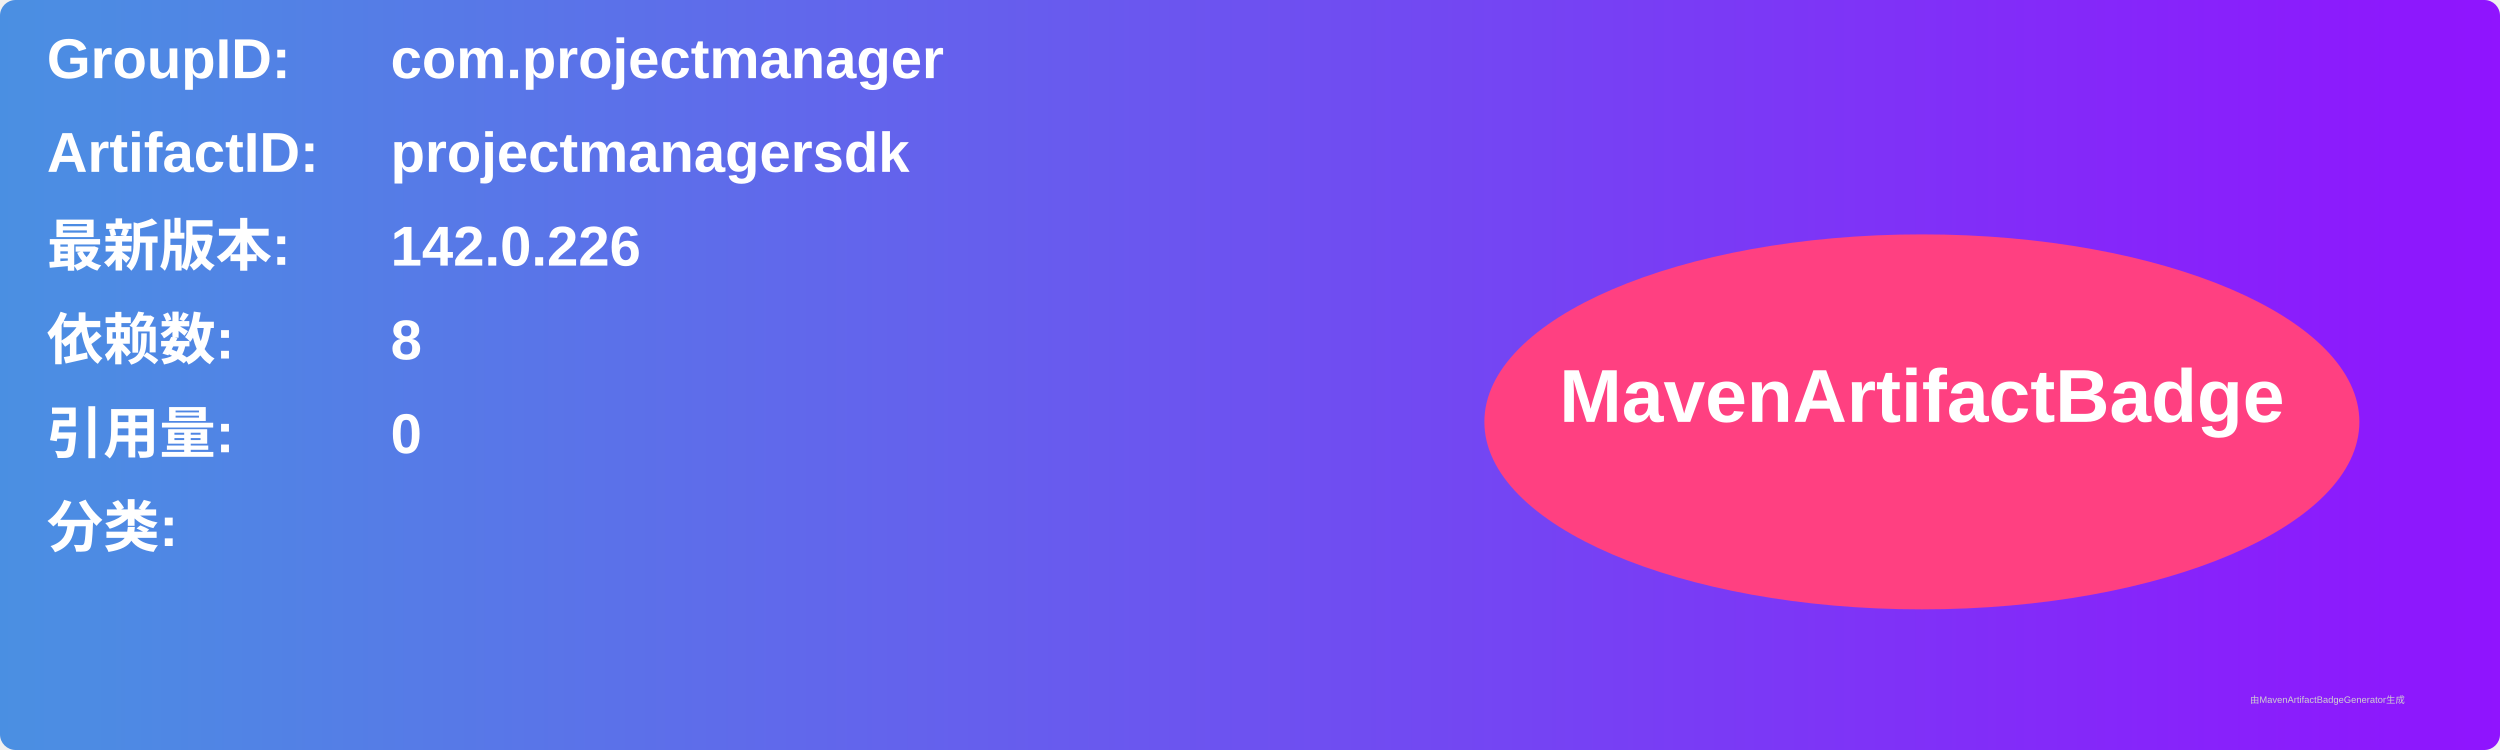
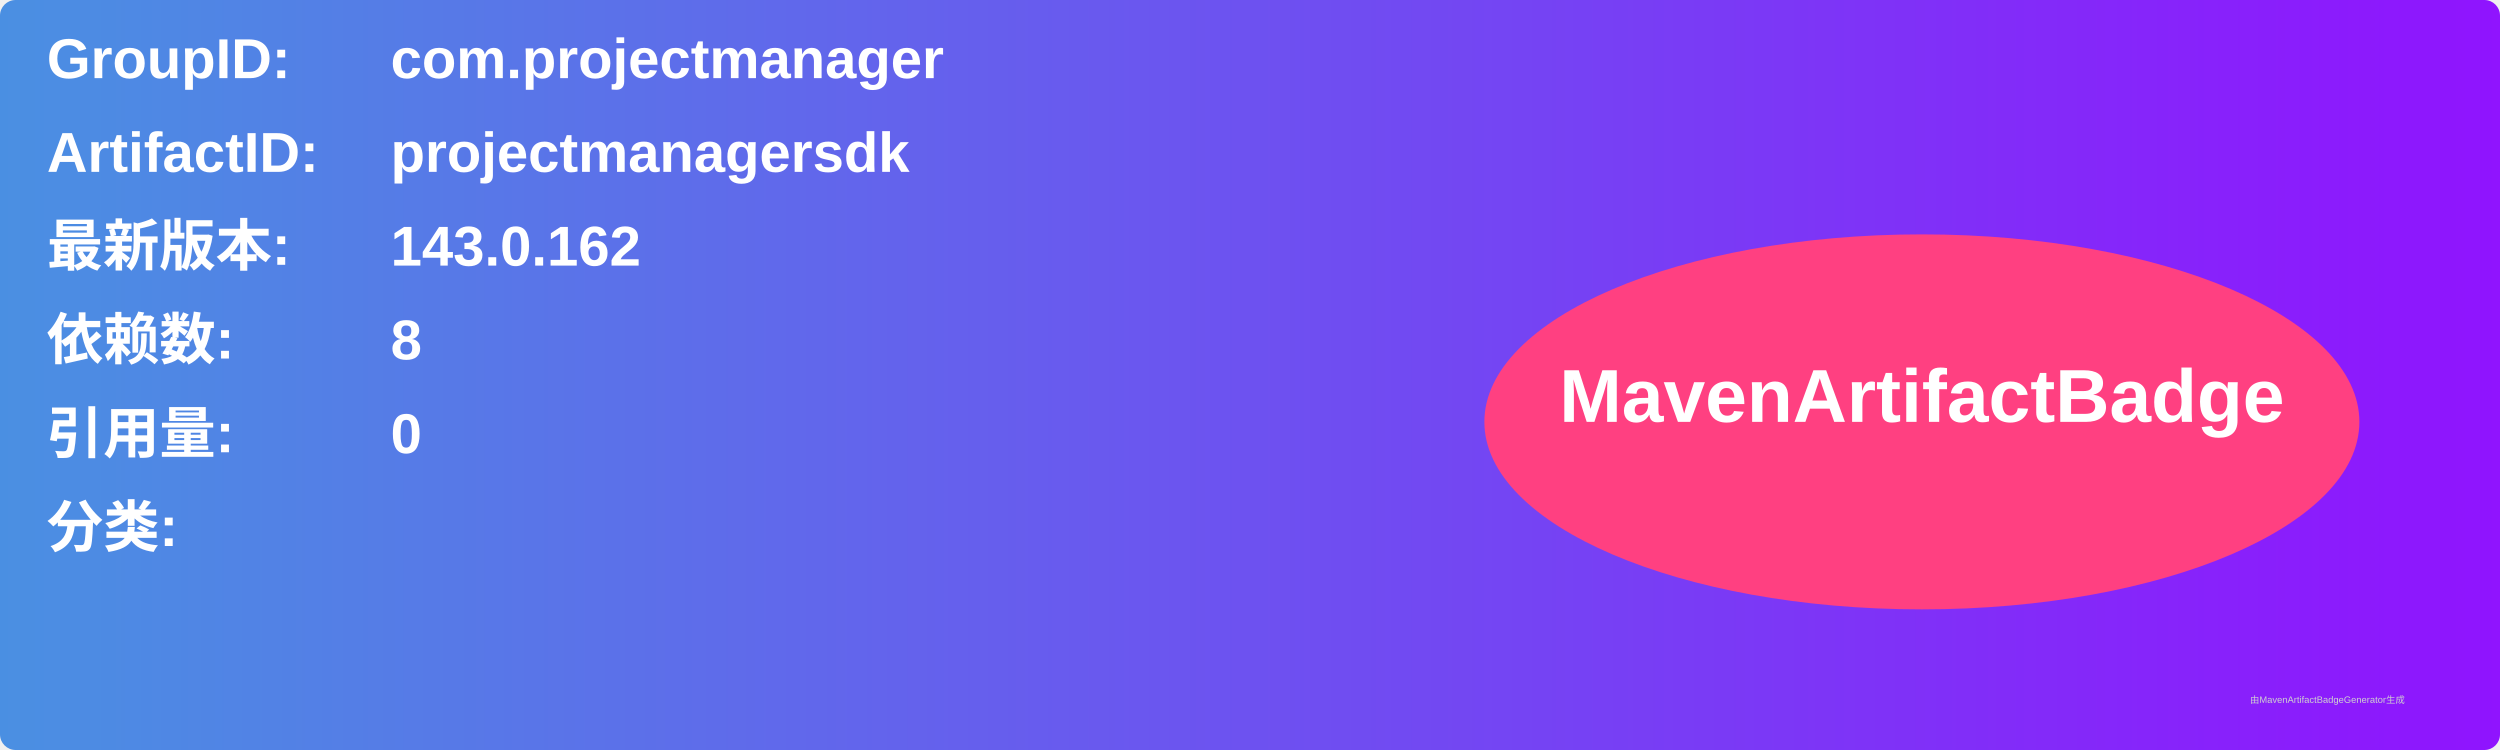
<svg xmlns="http://www.w3.org/2000/svg" width="800" height="240" viewBox="0 0 800 240">
  <linearGradient id="grad" x1="0%" y1="0%" x2="100%" y2="0%">
    <stop offset="0%" stop-color="#4a90e2" />
    <stop offset="100%" stop-color="#9013fe" />
  </linearGradient>
  <rect width="100%" height="100%" rx="5" ry="5" fill="url(#grad)" />
  <g transform="translate(15, 15)">
    <text x="0" y="10" font-family="Arial" font-size="18" fill="white" font-weight="bold" width="260">GroupID:</text>
    <text x="110" y="10" font-family="Arial" font-size="18" fill="white" font-weight="bold" width="460">com.projectmanager</text>
    <text x="0" y="40" font-family="Arial" font-size="18" fill="white" font-weight="bold" width="260">ArtifactID:</text>
    <text x="110" y="40" font-family="Arial" font-size="18" fill="white" font-weight="bold" width="460">projectmanagersdk</text>
    <text x="0" y="70" font-family="Arial" font-size="18" fill="white" font-weight="bold">最新版本:</text>
    <text x="110" y="70" font-family="Arial" font-size="18" fill="white" font-weight="bold">
-       <tspan font-weight="bold">142.0.226</tspan>
+       <tspan font-weight="bold">143.0.162</tspan>
    </text>
    <text x="0" y="100" font-family="Arial" font-size="18" fill="white" font-weight="bold">依赖数: </text>
    <text x="110" y="100" font-family="Arial" font-size="18" fill="white">
      <tspan font-weight="bold">8</tspan>
    </text>
    <text x="0" y="130" font-family="Arial" font-size="18" fill="white" font-weight="bold">引用量: </text>
    <text x="110" y="130" font-family="Arial" font-size="18" fill="white">
      <tspan font-weight="bold">0</tspan>
    </text>
    <text x="0" y="160" font-family="Arial" font-size="18" fill="white" font-weight="bold">分类:</text>
    <text x="10" y="190" font-family="Arial" font-size="10" fill="white">
      <tspan font-weight="bold" />
    </text>
    <ellipse cx="600" cy="120" rx="140" ry="60" fill="#ff4081" />
    <text x="600" y="120" text-anchor="middle" font-family="Arial" font-size="24" fill="white" font-weight="bold">MavenArtifactBadge</text>
  </g>
  <text x="720" y="225" font-family="Arial" font-size="3" fill="#d0d0d0">由MavenArtifactBadgeGenerator生成</text>
</svg>
